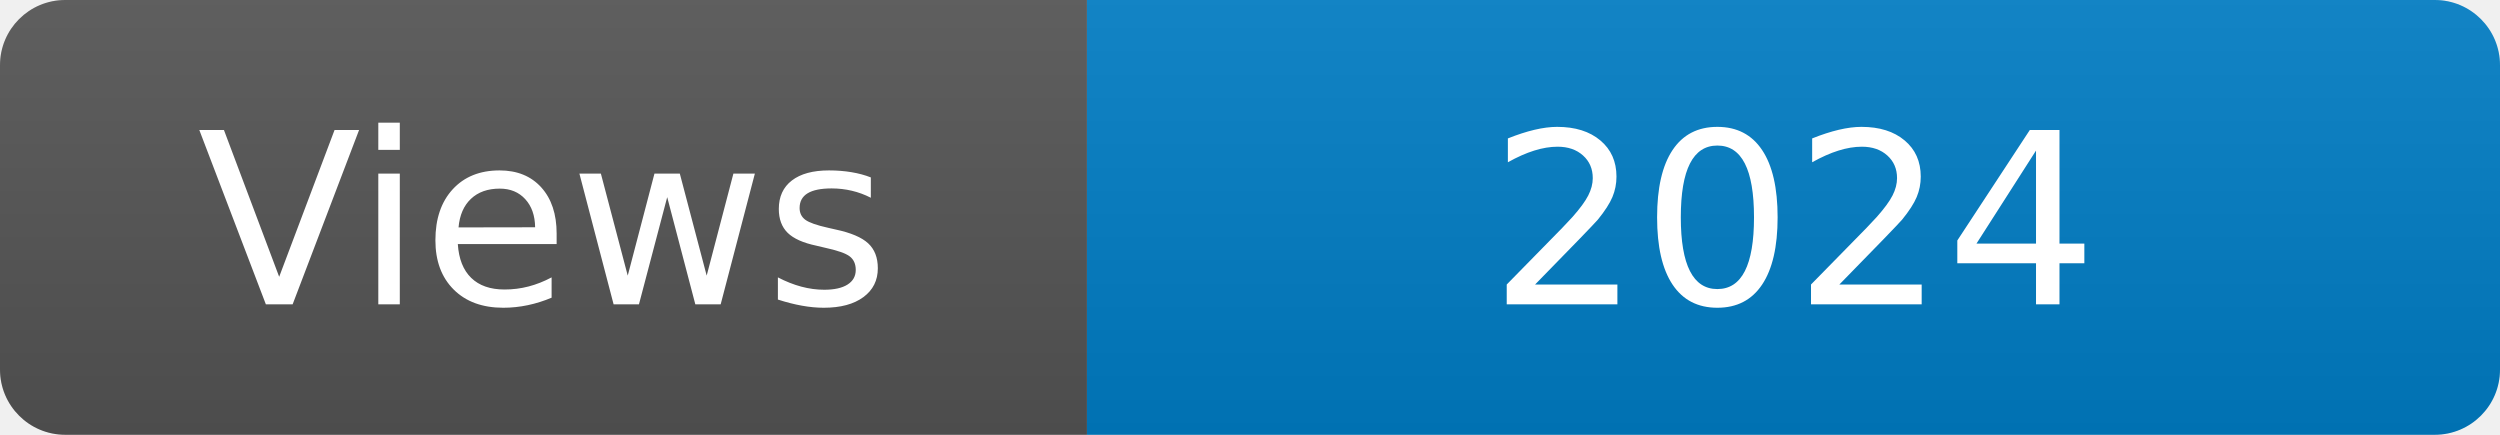
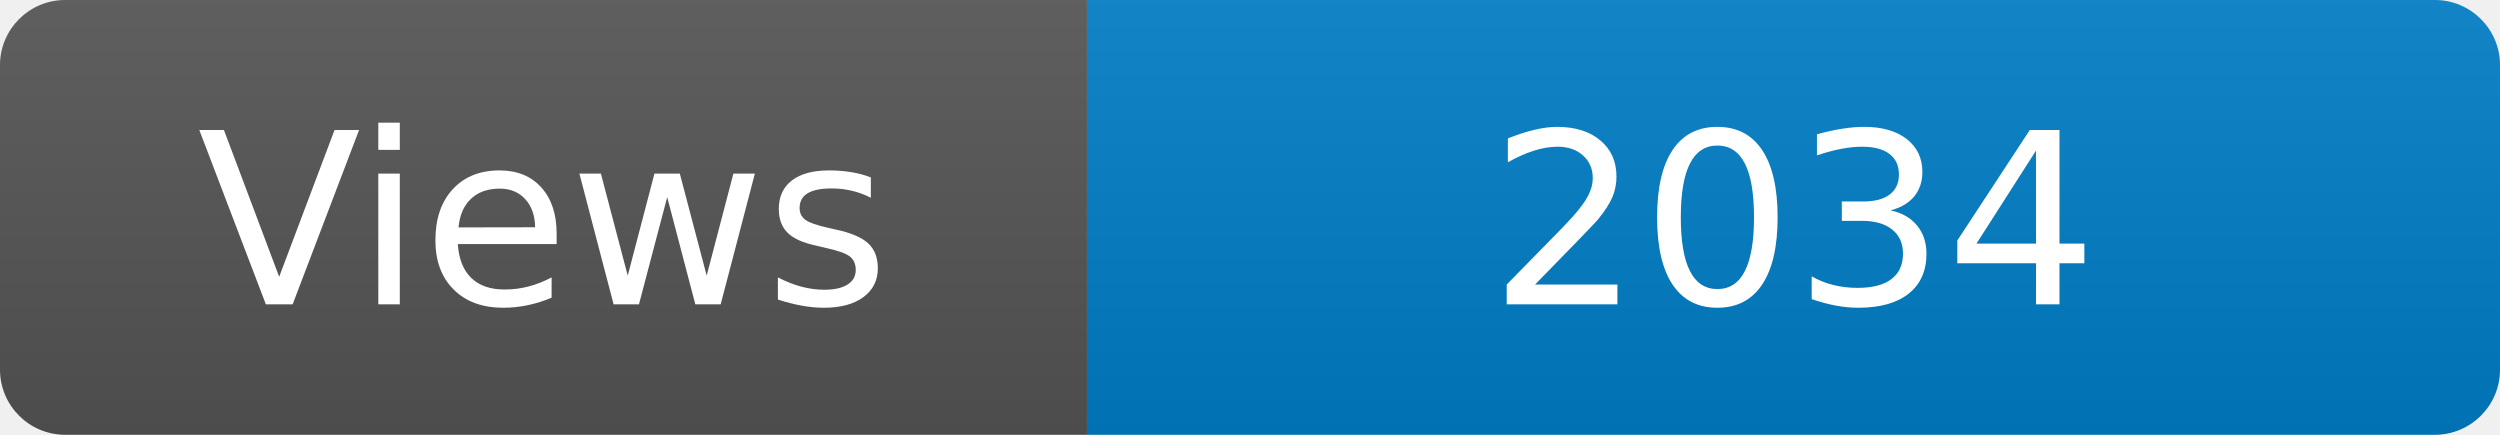
<svg xmlns="http://www.w3.org/2000/svg" width="115" height="20" role="img" aria-label="Maintained?: yes">
  <linearGradient id="s" x2="0" y2="100%">
    <stop offset="0" stop-color="#bbb" stop-opacity=".1" />
    <stop offset="1" stop-opacity=".1" />
  </linearGradient>
  <clipPath id="r">
    <rect width="115" height="20" rx="3" fill="#fff" />
  </clipPath>
  <g clip-path="url(#r)">
    <rect width="50" height="20" fill="#555" />
    <rect x="50" width="160" height="20" fill="#007ec6" />
    <rect width="115" height="20" fill="url(#s)" />
  </g>
  <g fill="#fff" text-anchor="middle" font-family="Verdana,Geneva,DejaVu Sans,sans-serif" font-size="110">
    <text x="250" y="140" transform="scale(.1)" fill="#fff">Views</text>
-     <text x="825" y="140" transform="scale(.1)" fill="#fff">2024</text>
+     <text x="825" y="140" transform="scale(.1)" fill="#fff">2034</text>
  </g>
</svg>
